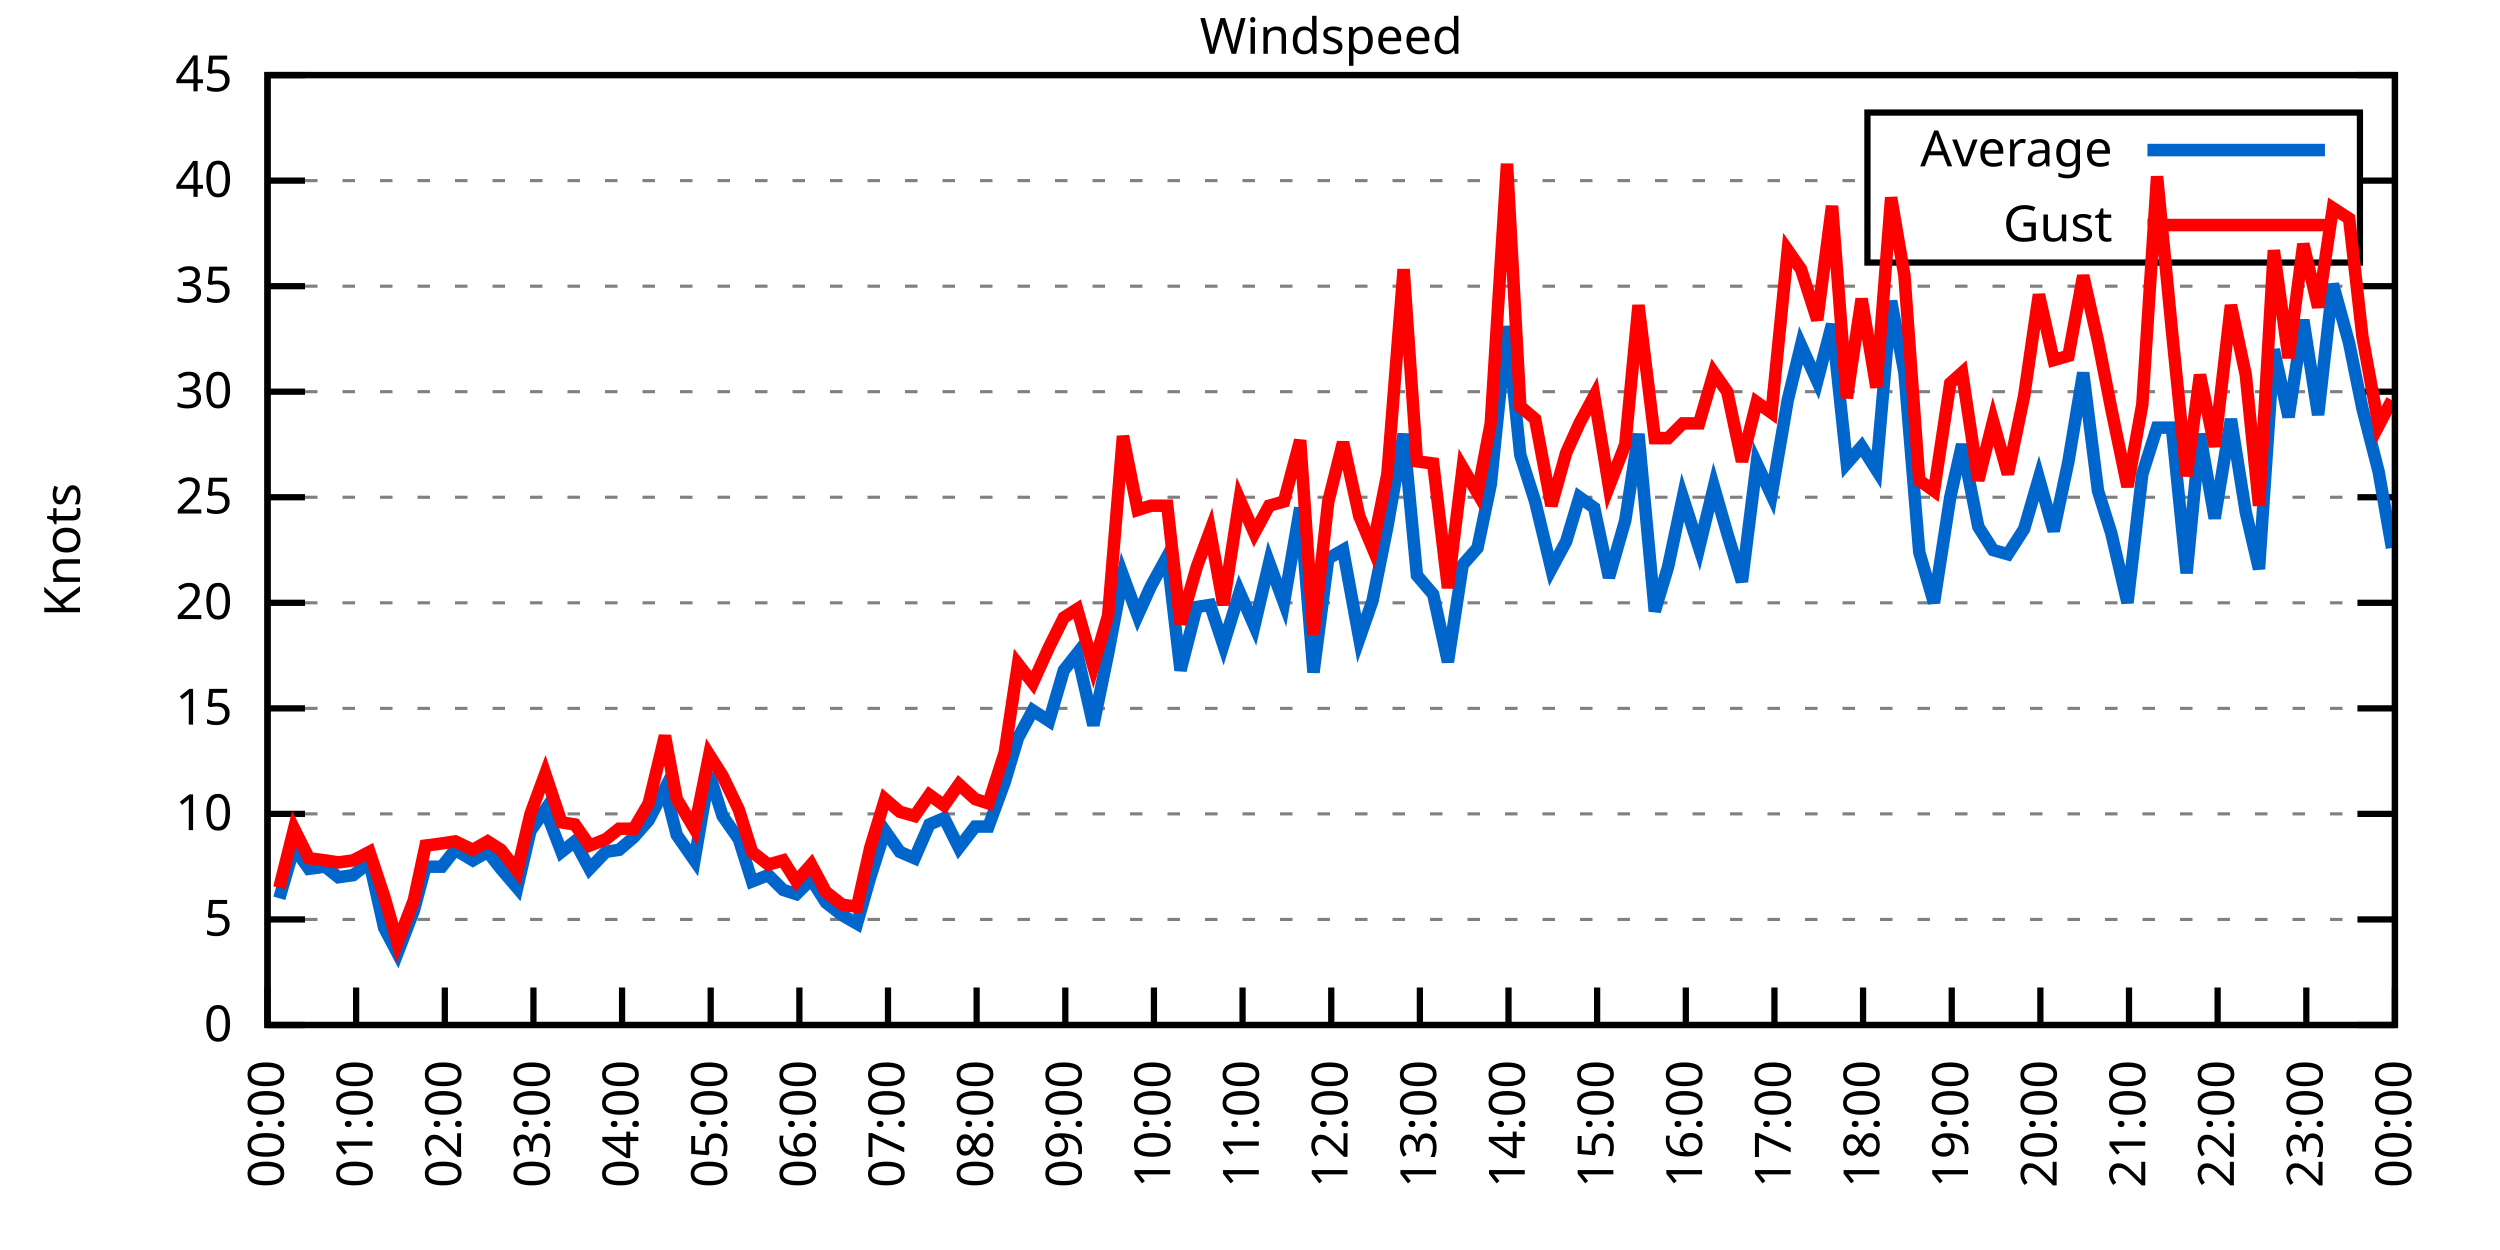
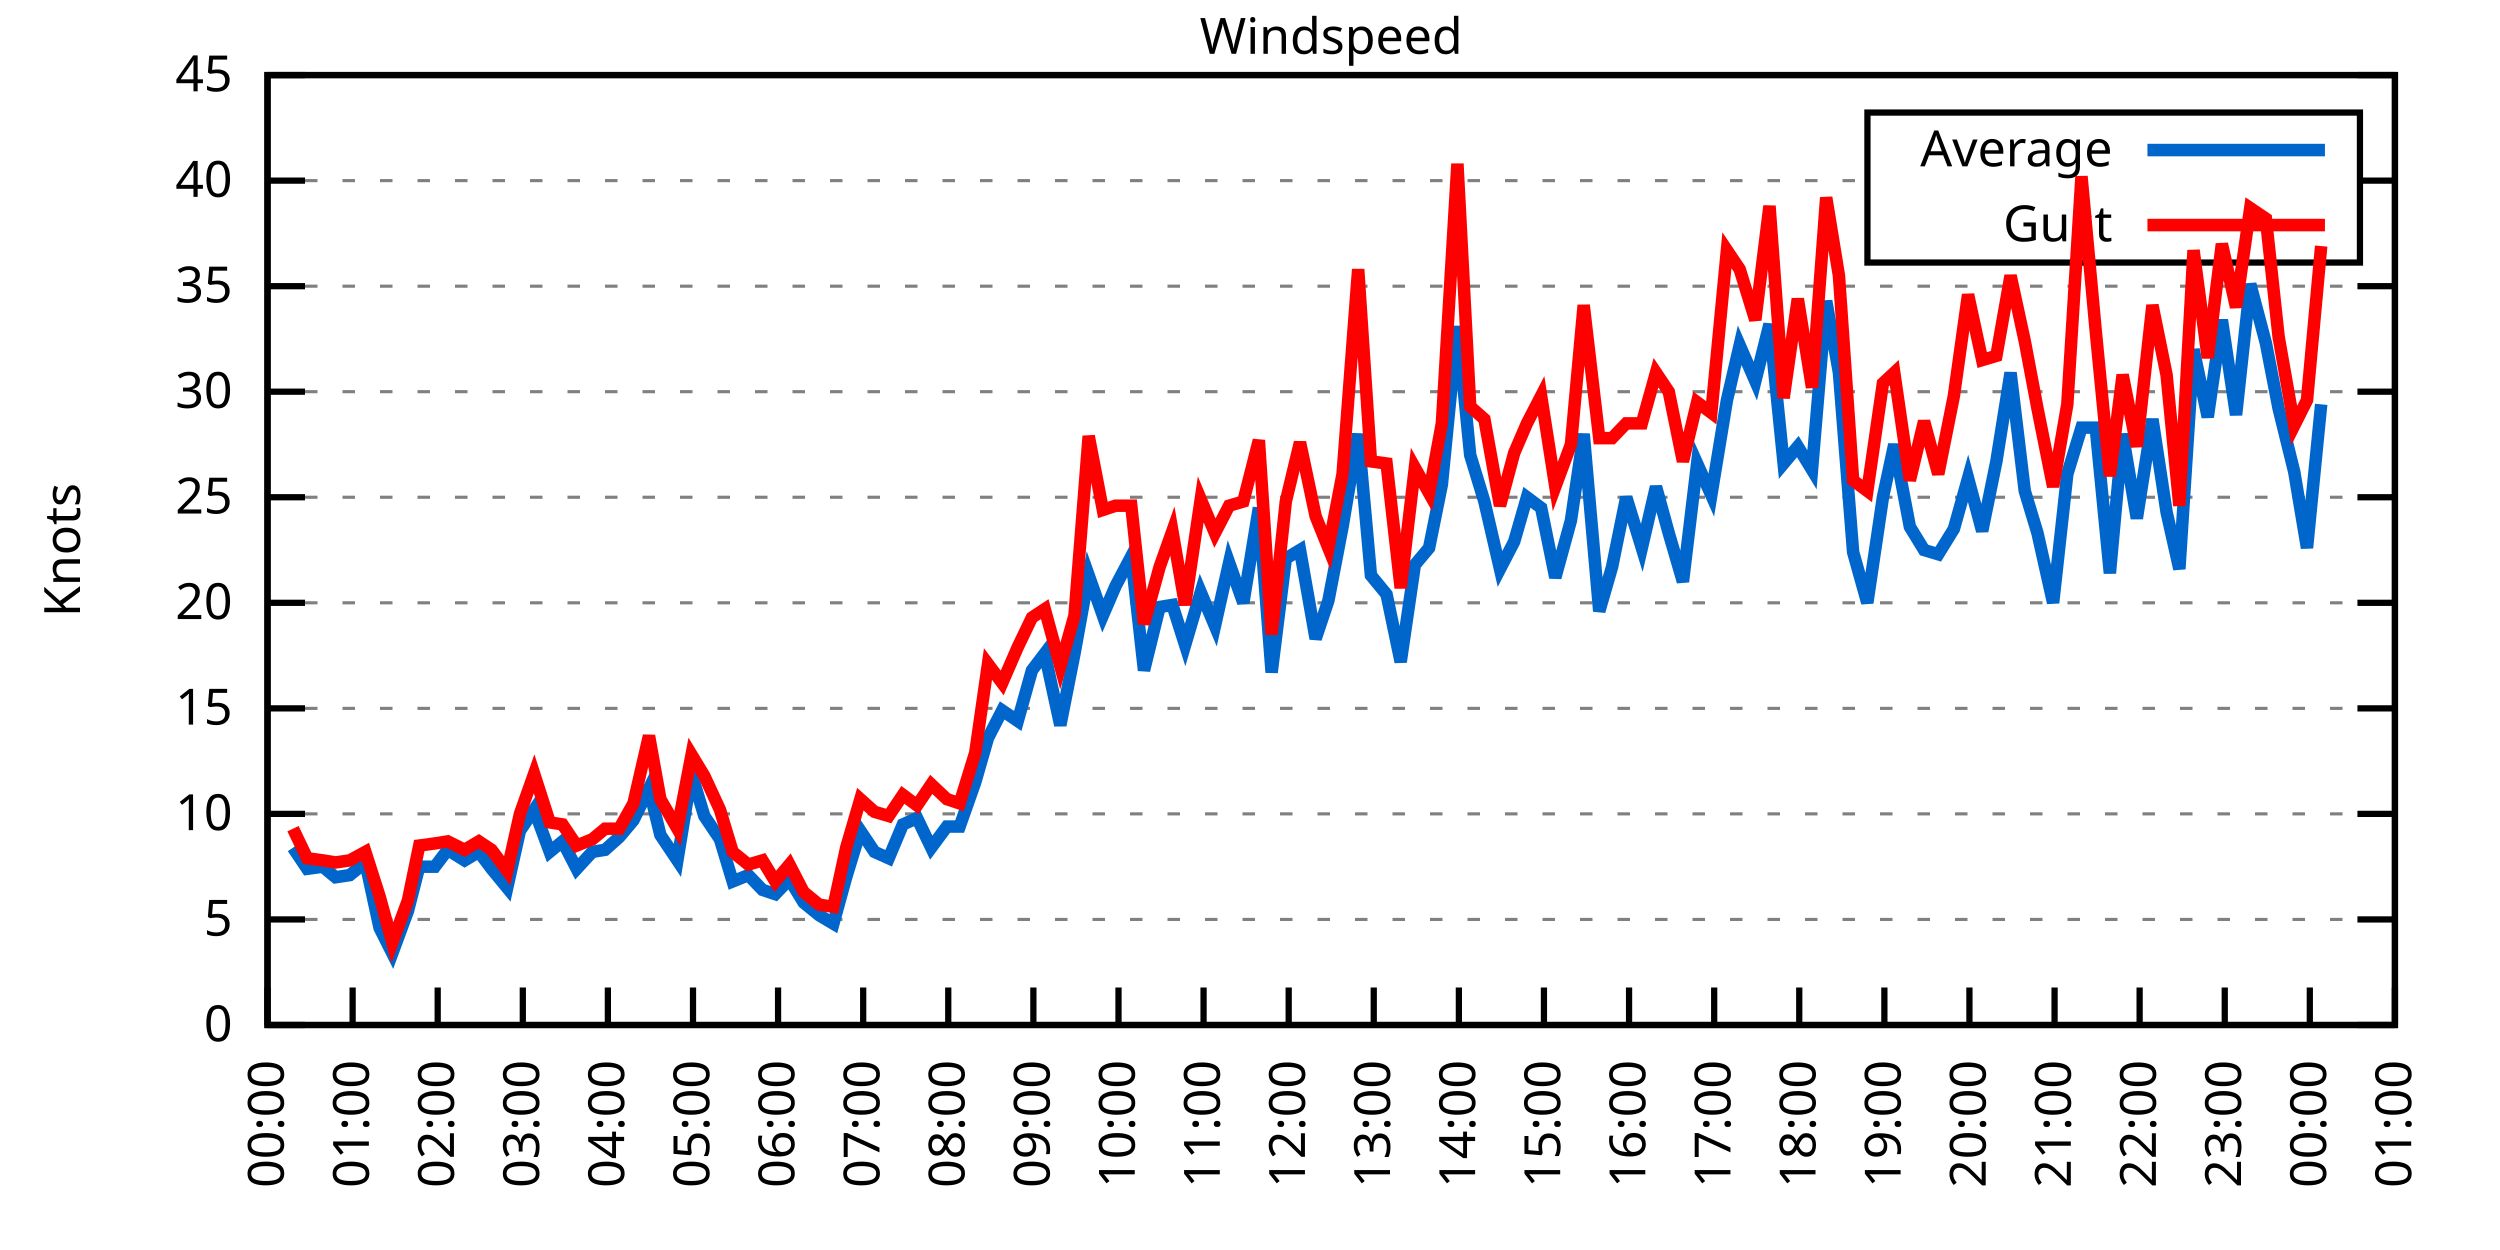
<svg xmlns="http://www.w3.org/2000/svg" xmlns:xlink="http://www.w3.org/1999/xlink" width="400" height="200" viewBox="0 0 400 200">
  <g id="gnuplot_canvas">
    <rect x="0" y="0" width="400" height="200" fill="none" />
    <defs>
      <circle id="gpDot" r="0.5" stroke-width="0.5" stroke="currentColor" />
      <path id="gpPt0" stroke-width="0.333" stroke="currentColor" d="M-1,0 h2 M0,-1 v2" />
      <path id="gpPt1" stroke-width="0.333" stroke="currentColor" d="M-1,-1 L1,1 M1,-1 L-1,1" />
      <path id="gpPt2" stroke-width="0.333" stroke="currentColor" d="M-1,0 L1,0 M0,-1 L0,1 M-1,-1 L1,1 M-1,1 L1,-1" />
      <rect id="gpPt3" stroke-width="0.333" stroke="currentColor" x="-1" y="-1" width="2" height="2" />
      <rect id="gpPt4" stroke-width="0.333" stroke="currentColor" fill="currentColor" x="-1" y="-1" width="2" height="2" />
      <circle id="gpPt5" stroke-width="0.333" stroke="currentColor" cx="0" cy="0" r="1" />
      <use xlink:href="#gpPt5" id="gpPt6" fill="currentColor" stroke="none" />
      <path id="gpPt7" stroke-width="0.333" stroke="currentColor" d="M0,-1.33 L-1.33,0.67 L1.33,0.67 z" />
      <use xlink:href="#gpPt7" id="gpPt8" fill="currentColor" stroke="none" />
      <use xlink:href="#gpPt7" id="gpPt9" stroke="currentColor" transform="rotate(180)" />
      <use xlink:href="#gpPt9" id="gpPt10" fill="currentColor" stroke="none" />
      <use xlink:href="#gpPt3" id="gpPt11" stroke="currentColor" transform="rotate(45)" />
      <use xlink:href="#gpPt11" id="gpPt12" fill="currentColor" stroke="none" />
      <path id="gpPt13" stroke-width="0.333" stroke="currentColor" d="M0,1.330 L1.265,0.411 L0.782,-1.067 L-0.782,-1.076 L-1.265,0.411 z" />
      <use xlink:href="#gpPt13" id="gpPt14" fill="currentColor" stroke="none" />
      <filter id="textbox" filterUnits="objectBoundingBox" x="0" y="0" height="1" width="1">
        <feFlood flood-color="white" flood-opacity="1" result="bgnd" />
        <feComposite in="SourceGraphic" in2="bgnd" operator="atop" />
      </filter>
      <filter id="greybox" filterUnits="objectBoundingBox" x="0" y="0" height="1" width="1">
        <feFlood flood-color="lightgrey" flood-opacity="1" result="grey" />
        <feComposite in="SourceGraphic" in2="grey" operator="atop" />
      </filter>
    </defs>
    <g fill="none" color="white" stroke="currentColor" stroke-width="1.00" stroke-linecap="butt" stroke-linejoin="miter">
</g>
    <g fill="none" color="black" stroke="currentColor" stroke-width="1.00" stroke-linecap="butt" stroke-linejoin="miter">
      <g stroke="none" shape-rendering="crispEdges">
        <polygon fill="rgb(255, 255, 255)" points="42.80,164.00 383.18,164.00 383.18,12.02 42.80,12.02 " />
      </g>
    </g>
    <g fill="none" color="black" stroke="currentColor" stroke-width="1.00" stroke-linecap="butt" stroke-linejoin="miter">
</g>
    <g fill="none" color="black" stroke="black" stroke-width="0.50" stroke-linecap="butt" stroke-linejoin="miter">
</g>
    <g fill="none" color="gray" stroke="currentColor" stroke-width="0.50" stroke-linecap="butt" stroke-linejoin="miter">
      <path stroke="gray" stroke-dasharray="2,4" class="gridline" d="M42.80,164.00 L383.19,164.00  " />
    </g>
    <g fill="none" color="gray" stroke="gray" stroke-width="1.00" stroke-linecap="butt" stroke-linejoin="miter">
</g>
    <g fill="none" color="black" stroke="currentColor" stroke-width="1.00" stroke-linecap="butt" stroke-linejoin="miter">
      <path stroke="black" d="M42.80,164.00 L48.80,164.00 M383.19,164.00 L377.19,164.00  " />
      <g transform="translate(37.20,166.60)" stroke="none" fill="black" font-family="Sans" font-size="8.00" text-anchor="end">
        <text>
          <tspan font-family="Sans"> 0</tspan>
        </text>
      </g>
    </g>
    <g fill="none" color="black" stroke="currentColor" stroke-width="1.00" stroke-linecap="butt" stroke-linejoin="miter">
</g>
    <g fill="none" color="black" stroke="black" stroke-width="0.50" stroke-linecap="butt" stroke-linejoin="miter">
</g>
    <g fill="none" color="gray" stroke="currentColor" stroke-width="0.50" stroke-linecap="butt" stroke-linejoin="miter">
      <path stroke="gray" stroke-dasharray="2,4" class="gridline" d="M42.80,147.11 L383.19,147.11  " />
    </g>
    <g fill="none" color="gray" stroke="gray" stroke-width="1.00" stroke-linecap="butt" stroke-linejoin="miter">
</g>
    <g fill="none" color="black" stroke="currentColor" stroke-width="1.00" stroke-linecap="butt" stroke-linejoin="miter">
      <path stroke="black" d="M42.80,147.11 L48.80,147.11 M383.19,147.11 L377.19,147.11  " />
      <g transform="translate(37.20,149.71)" stroke="none" fill="black" font-family="Sans" font-size="8.00" text-anchor="end">
        <text>
          <tspan font-family="Sans"> 5</tspan>
        </text>
      </g>
    </g>
    <g fill="none" color="black" stroke="currentColor" stroke-width="1.00" stroke-linecap="butt" stroke-linejoin="miter">
</g>
    <g fill="none" color="black" stroke="black" stroke-width="0.50" stroke-linecap="butt" stroke-linejoin="miter">
</g>
    <g fill="none" color="gray" stroke="currentColor" stroke-width="0.50" stroke-linecap="butt" stroke-linejoin="miter">
      <path stroke="gray" stroke-dasharray="2,4" class="gridline" d="M42.80,130.22 L383.19,130.22  " />
    </g>
    <g fill="none" color="gray" stroke="gray" stroke-width="1.00" stroke-linecap="butt" stroke-linejoin="miter">
</g>
    <g fill="none" color="black" stroke="currentColor" stroke-width="1.00" stroke-linecap="butt" stroke-linejoin="miter">
      <path stroke="black" d="M42.80,130.22 L48.80,130.22 M383.19,130.22 L377.19,130.22  " />
      <g transform="translate(37.20,132.82)" stroke="none" fill="black" font-family="Sans" font-size="8.00" text-anchor="end">
        <text>
          <tspan font-family="Sans"> 10</tspan>
        </text>
      </g>
    </g>
    <g fill="none" color="black" stroke="currentColor" stroke-width="1.00" stroke-linecap="butt" stroke-linejoin="miter">
</g>
    <g fill="none" color="black" stroke="black" stroke-width="0.50" stroke-linecap="butt" stroke-linejoin="miter">
</g>
    <g fill="none" color="gray" stroke="currentColor" stroke-width="0.50" stroke-linecap="butt" stroke-linejoin="miter">
      <path stroke="gray" stroke-dasharray="2,4" class="gridline" d="M42.80,113.34 L383.19,113.34  " />
    </g>
    <g fill="none" color="gray" stroke="gray" stroke-width="1.00" stroke-linecap="butt" stroke-linejoin="miter">
</g>
    <g fill="none" color="black" stroke="currentColor" stroke-width="1.00" stroke-linecap="butt" stroke-linejoin="miter">
      <path stroke="black" d="M42.80,113.34 L48.80,113.34 M383.19,113.34 L377.19,113.34  " />
      <g transform="translate(37.20,115.94)" stroke="none" fill="black" font-family="Sans" font-size="8.00" text-anchor="end">
        <text>
          <tspan font-family="Sans"> 15</tspan>
        </text>
      </g>
    </g>
    <g fill="none" color="black" stroke="currentColor" stroke-width="1.00" stroke-linecap="butt" stroke-linejoin="miter">
</g>
    <g fill="none" color="black" stroke="black" stroke-width="0.50" stroke-linecap="butt" stroke-linejoin="miter">
</g>
    <g fill="none" color="gray" stroke="currentColor" stroke-width="0.50" stroke-linecap="butt" stroke-linejoin="miter">
      <path stroke="gray" stroke-dasharray="2,4" class="gridline" d="M42.80,96.45 L383.19,96.45  " />
    </g>
    <g fill="none" color="gray" stroke="gray" stroke-width="1.00" stroke-linecap="butt" stroke-linejoin="miter">
</g>
    <g fill="none" color="black" stroke="currentColor" stroke-width="1.00" stroke-linecap="butt" stroke-linejoin="miter">
      <path stroke="black" d="M42.80,96.45 L48.80,96.45 M383.19,96.45 L377.19,96.45  " />
      <g transform="translate(37.20,99.05)" stroke="none" fill="black" font-family="Sans" font-size="8.00" text-anchor="end">
        <text>
          <tspan font-family="Sans"> 20</tspan>
        </text>
      </g>
    </g>
    <g fill="none" color="black" stroke="currentColor" stroke-width="1.00" stroke-linecap="butt" stroke-linejoin="miter">
</g>
    <g fill="none" color="black" stroke="black" stroke-width="0.50" stroke-linecap="butt" stroke-linejoin="miter">
</g>
    <g fill="none" color="gray" stroke="currentColor" stroke-width="0.50" stroke-linecap="butt" stroke-linejoin="miter">
      <path stroke="gray" stroke-dasharray="2,4" class="gridline" d="M42.80,79.56 L383.19,79.56  " />
    </g>
    <g fill="none" color="gray" stroke="gray" stroke-width="1.00" stroke-linecap="butt" stroke-linejoin="miter">
</g>
    <g fill="none" color="black" stroke="currentColor" stroke-width="1.00" stroke-linecap="butt" stroke-linejoin="miter">
      <path stroke="black" d="M42.80,79.56 L48.80,79.56 M383.19,79.56 L377.19,79.56  " />
      <g transform="translate(37.20,82.16)" stroke="none" fill="black" font-family="Sans" font-size="8.00" text-anchor="end">
        <text>
          <tspan font-family="Sans"> 25</tspan>
        </text>
      </g>
    </g>
    <g fill="none" color="black" stroke="currentColor" stroke-width="1.00" stroke-linecap="butt" stroke-linejoin="miter">
</g>
    <g fill="none" color="black" stroke="black" stroke-width="0.50" stroke-linecap="butt" stroke-linejoin="miter">
</g>
    <g fill="none" color="gray" stroke="currentColor" stroke-width="0.50" stroke-linecap="butt" stroke-linejoin="miter">
      <path stroke="gray" stroke-dasharray="2,4" class="gridline" d="M42.80,62.67 L383.19,62.67  " />
    </g>
    <g fill="none" color="gray" stroke="gray" stroke-width="1.00" stroke-linecap="butt" stroke-linejoin="miter">
</g>
    <g fill="none" color="black" stroke="currentColor" stroke-width="1.00" stroke-linecap="butt" stroke-linejoin="miter">
      <path stroke="black" d="M42.80,62.67 L48.80,62.67 M383.19,62.67 L377.19,62.67  " />
      <g transform="translate(37.20,65.27)" stroke="none" fill="black" font-family="Sans" font-size="8.00" text-anchor="end">
        <text>
          <tspan font-family="Sans"> 30</tspan>
        </text>
      </g>
    </g>
    <g fill="none" color="black" stroke="currentColor" stroke-width="1.00" stroke-linecap="butt" stroke-linejoin="miter">
</g>
    <g fill="none" color="black" stroke="black" stroke-width="0.50" stroke-linecap="butt" stroke-linejoin="miter">
</g>
    <g fill="none" color="gray" stroke="currentColor" stroke-width="0.50" stroke-linecap="butt" stroke-linejoin="miter">
      <path stroke="gray" stroke-dasharray="2,4" class="gridline" d="M42.80,45.79 L383.19,45.79  " />
    </g>
    <g fill="none" color="gray" stroke="gray" stroke-width="1.00" stroke-linecap="butt" stroke-linejoin="miter">
</g>
    <g fill="none" color="black" stroke="currentColor" stroke-width="1.00" stroke-linecap="butt" stroke-linejoin="miter">
      <path stroke="black" d="M42.80,45.79 L48.80,45.79 M383.19,45.79 L377.19,45.79  " />
      <g transform="translate(37.20,48.39)" stroke="none" fill="black" font-family="Sans" font-size="8.00" text-anchor="end">
        <text>
          <tspan font-family="Sans"> 35</tspan>
        </text>
      </g>
    </g>
    <g fill="none" color="black" stroke="currentColor" stroke-width="1.00" stroke-linecap="butt" stroke-linejoin="miter">
</g>
    <g fill="none" color="black" stroke="black" stroke-width="0.50" stroke-linecap="butt" stroke-linejoin="miter">
</g>
    <g fill="none" color="gray" stroke="currentColor" stroke-width="0.50" stroke-linecap="butt" stroke-linejoin="miter">
      <path stroke="gray" stroke-dasharray="2,4" class="gridline" d="M42.80,28.90 L298.79,28.90 M377.59,28.90 L383.19,28.90  " />
    </g>
    <g fill="none" color="gray" stroke="gray" stroke-width="1.00" stroke-linecap="butt" stroke-linejoin="miter">
</g>
    <g fill="none" color="black" stroke="currentColor" stroke-width="1.00" stroke-linecap="butt" stroke-linejoin="miter">
      <path stroke="black" d="M42.80,28.90 L48.80,28.90 M383.19,28.90 L377.19,28.90  " />
      <g transform="translate(37.20,31.50)" stroke="none" fill="black" font-family="Sans" font-size="8.00" text-anchor="end">
        <text>
          <tspan font-family="Sans"> 40</tspan>
        </text>
      </g>
    </g>
    <g fill="none" color="black" stroke="currentColor" stroke-width="1.00" stroke-linecap="butt" stroke-linejoin="miter">
</g>
    <g fill="none" color="black" stroke="black" stroke-width="0.50" stroke-linecap="butt" stroke-linejoin="miter">
</g>
    <g fill="none" color="gray" stroke="currentColor" stroke-width="0.50" stroke-linecap="butt" stroke-linejoin="miter">
      <path stroke="gray" stroke-dasharray="2,4" class="gridline" d="M42.80,12.01 L383.19,12.01  " />
    </g>
    <g fill="none" color="gray" stroke="gray" stroke-width="1.00" stroke-linecap="butt" stroke-linejoin="miter">
</g>
    <g fill="none" color="black" stroke="currentColor" stroke-width="1.00" stroke-linecap="butt" stroke-linejoin="miter">
      <path stroke="black" d="M42.80,12.01 L48.80,12.01 M383.19,12.01 L377.19,12.01  " />
      <g transform="translate(37.20,14.61)" stroke="none" fill="black" font-family="Sans" font-size="8.00" text-anchor="end">
        <text>
          <tspan font-family="Sans"> 45</tspan>
        </text>
      </g>
    </g>
    <g fill="none" color="black" stroke="currentColor" stroke-width="1.00" stroke-linecap="butt" stroke-linejoin="miter">
      <path stroke="black" d="M42.80,164.00 L42.80,158.00  " />
      <g transform="translate(45.40,169.60) rotate(270.00)" stroke="none" fill="black" font-family="Sans" font-size="8.00" text-anchor="end">
        <text>
          <tspan font-family="Sans">00:00</tspan>
        </text>
      </g>
    </g>
    <g fill="none" color="black" stroke="currentColor" stroke-width="1.00" stroke-linecap="butt" stroke-linejoin="miter">
-       <path stroke="black" d="M56.98,164.00 L56.98,158.00  " />
-       <g transform="translate(59.58,169.60) rotate(270.00)" stroke="none" fill="black" font-family="Sans" font-size="8.00" text-anchor="end">
+       <path stroke="black" d="M56.42,164.00 L56.42,158.00  " />
+       <g transform="translate(59.02,169.60) rotate(270.00)" stroke="none" fill="black" font-family="Sans" font-size="8.00" text-anchor="end">
        <text>
          <tspan font-family="Sans">01:00</tspan>
        </text>
      </g>
    </g>
    <g fill="none" color="black" stroke="currentColor" stroke-width="1.00" stroke-linecap="butt" stroke-linejoin="miter">
-       <path stroke="black" d="M71.17,164.00 L71.17,158.00  " />
-       <g transform="translate(73.77,169.60) rotate(270.00)" stroke="none" fill="black" font-family="Sans" font-size="8.00" text-anchor="end">
+       <path stroke="black" d="M70.03,164.00 L70.03,158.00  " />
+       <g transform="translate(72.63,169.60) rotate(270.00)" stroke="none" fill="black" font-family="Sans" font-size="8.00" text-anchor="end">
        <text>
          <tspan font-family="Sans">02:00</tspan>
        </text>
      </g>
    </g>
    <g fill="none" color="black" stroke="currentColor" stroke-width="1.00" stroke-linecap="butt" stroke-linejoin="miter">
-       <path stroke="black" d="M85.35,164.00 L85.35,158.00  " />
-       <g transform="translate(87.95,169.60) rotate(270.00)" stroke="none" fill="black" font-family="Sans" font-size="8.00" text-anchor="end">
+       <path stroke="black" d="M83.65,164.00 L83.65,158.00  " />
+       <g transform="translate(86.25,169.60) rotate(270.00)" stroke="none" fill="black" font-family="Sans" font-size="8.00" text-anchor="end">
        <text>
          <tspan font-family="Sans">03:00</tspan>
        </text>
      </g>
    </g>
    <g fill="none" color="black" stroke="currentColor" stroke-width="1.00" stroke-linecap="butt" stroke-linejoin="miter">
-       <path stroke="black" d="M99.53,164.00 L99.53,158.00  " />
-       <g transform="translate(102.13,169.60) rotate(270.00)" stroke="none" fill="black" font-family="Sans" font-size="8.00" text-anchor="end">
+       <path stroke="black" d="M97.26,164.00 L97.26,158.00  " />
+       <g transform="translate(99.86,169.60) rotate(270.00)" stroke="none" fill="black" font-family="Sans" font-size="8.00" text-anchor="end">
        <text>
          <tspan font-family="Sans">04:00</tspan>
        </text>
      </g>
    </g>
    <g fill="none" color="black" stroke="currentColor" stroke-width="1.00" stroke-linecap="butt" stroke-linejoin="miter">
-       <path stroke="black" d="M113.71,164.00 L113.71,158.00  " />
-       <g transform="translate(116.31,169.60) rotate(270.00)" stroke="none" fill="black" font-family="Sans" font-size="8.00" text-anchor="end">
+       <path stroke="black" d="M110.88,164.00 L110.88,158.00  " />
+       <g transform="translate(113.48,169.60) rotate(270.00)" stroke="none" fill="black" font-family="Sans" font-size="8.00" text-anchor="end">
        <text>
          <tspan font-family="Sans">05:00</tspan>
        </text>
      </g>
    </g>
    <g fill="none" color="black" stroke="currentColor" stroke-width="1.00" stroke-linecap="butt" stroke-linejoin="miter">
-       <path stroke="black" d="M127.90,164.00 L127.90,158.00  " />
-       <g transform="translate(130.50,169.60) rotate(270.00)" stroke="none" fill="black" font-family="Sans" font-size="8.00" text-anchor="end">
+       <path stroke="black" d="M124.49,164.00 L124.49,158.00  " />
+       <g transform="translate(127.09,169.60) rotate(270.00)" stroke="none" fill="black" font-family="Sans" font-size="8.00" text-anchor="end">
        <text>
          <tspan font-family="Sans">06:00</tspan>
        </text>
      </g>
    </g>
    <g fill="none" color="black" stroke="currentColor" stroke-width="1.00" stroke-linecap="butt" stroke-linejoin="miter">
-       <path stroke="black" d="M142.08,164.00 L142.08,158.00  " />
-       <g transform="translate(144.68,169.60) rotate(270.00)" stroke="none" fill="black" font-family="Sans" font-size="8.00" text-anchor="end">
+       <path stroke="black" d="M138.11,164.00 L138.11,158.00  " />
+       <g transform="translate(140.71,169.60) rotate(270.00)" stroke="none" fill="black" font-family="Sans" font-size="8.00" text-anchor="end">
        <text>
          <tspan font-family="Sans">07:00</tspan>
        </text>
      </g>
    </g>
    <g fill="none" color="black" stroke="currentColor" stroke-width="1.00" stroke-linecap="butt" stroke-linejoin="miter">
-       <path stroke="black" d="M156.26,164.00 L156.26,158.00  " />
-       <g transform="translate(158.86,169.60) rotate(270.00)" stroke="none" fill="black" font-family="Sans" font-size="8.00" text-anchor="end">
+       <path stroke="black" d="M151.72,164.00 L151.72,158.00  " />
+       <g transform="translate(154.32,169.60) rotate(270.00)" stroke="none" fill="black" font-family="Sans" font-size="8.00" text-anchor="end">
        <text>
          <tspan font-family="Sans">08:00</tspan>
        </text>
      </g>
    </g>
    <g fill="none" color="black" stroke="currentColor" stroke-width="1.00" stroke-linecap="butt" stroke-linejoin="miter">
-       <path stroke="black" d="M170.45,164.00 L170.45,158.00  " />
-       <g transform="translate(173.05,169.60) rotate(270.00)" stroke="none" fill="black" font-family="Sans" font-size="8.00" text-anchor="end">
+       <path stroke="black" d="M165.34,164.00 L165.34,158.00  " />
+       <g transform="translate(167.94,169.60) rotate(270.00)" stroke="none" fill="black" font-family="Sans" font-size="8.00" text-anchor="end">
        <text>
          <tspan font-family="Sans">09:00</tspan>
        </text>
      </g>
    </g>
    <g fill="none" color="black" stroke="currentColor" stroke-width="1.00" stroke-linecap="butt" stroke-linejoin="miter">
-       <path stroke="black" d="M184.63,164.00 L184.63,158.00  " />
-       <g transform="translate(187.23,169.60) rotate(270.00)" stroke="none" fill="black" font-family="Sans" font-size="8.00" text-anchor="end">
+       <path stroke="black" d="M178.96,164.00 L178.96,158.00  " />
+       <g transform="translate(181.56,169.60) rotate(270.00)" stroke="none" fill="black" font-family="Sans" font-size="8.00" text-anchor="end">
        <text>
          <tspan font-family="Sans">10:00</tspan>
        </text>
      </g>
    </g>
    <g fill="none" color="black" stroke="currentColor" stroke-width="1.00" stroke-linecap="butt" stroke-linejoin="miter">
-       <path stroke="black" d="M198.81,164.00 L198.81,158.00  " />
-       <g transform="translate(201.41,169.60) rotate(270.00)" stroke="none" fill="black" font-family="Sans" font-size="8.00" text-anchor="end">
+       <path stroke="black" d="M192.57,164.00 L192.57,158.00  " />
+       <g transform="translate(195.17,169.60) rotate(270.00)" stroke="none" fill="black" font-family="Sans" font-size="8.00" text-anchor="end">
        <text>
          <tspan font-family="Sans">11:00</tspan>
        </text>
      </g>
    </g>
    <g fill="none" color="black" stroke="currentColor" stroke-width="1.00" stroke-linecap="butt" stroke-linejoin="miter">
-       <path stroke="black" d="M213.00,164.00 L213.00,158.00  " />
-       <g transform="translate(215.60,169.60) rotate(270.00)" stroke="none" fill="black" font-family="Sans" font-size="8.00" text-anchor="end">
+       <path stroke="black" d="M206.19,164.00 L206.19,158.00  " />
+       <g transform="translate(208.79,169.60) rotate(270.00)" stroke="none" fill="black" font-family="Sans" font-size="8.00" text-anchor="end">
        <text>
          <tspan font-family="Sans">12:00</tspan>
        </text>
      </g>
    </g>
    <g fill="none" color="black" stroke="currentColor" stroke-width="1.00" stroke-linecap="butt" stroke-linejoin="miter">
-       <path stroke="black" d="M227.18,164.00 L227.18,158.00  " />
-       <g transform="translate(229.78,169.60) rotate(270.00)" stroke="none" fill="black" font-family="Sans" font-size="8.00" text-anchor="end">
+       <path stroke="black" d="M219.80,164.00 L219.80,158.00  " />
+       <g transform="translate(222.40,169.60) rotate(270.00)" stroke="none" fill="black" font-family="Sans" font-size="8.00" text-anchor="end">
        <text>
          <tspan font-family="Sans">13:00</tspan>
        </text>
      </g>
    </g>
    <g fill="none" color="black" stroke="currentColor" stroke-width="1.00" stroke-linecap="butt" stroke-linejoin="miter">
-       <path stroke="black" d="M241.36,164.00 L241.36,158.00  " />
-       <g transform="translate(243.96,169.60) rotate(270.00)" stroke="none" fill="black" font-family="Sans" font-size="8.00" text-anchor="end">
+       <path stroke="black" d="M233.42,164.00 L233.42,158.00  " />
+       <g transform="translate(236.02,169.60) rotate(270.00)" stroke="none" fill="black" font-family="Sans" font-size="8.00" text-anchor="end">
        <text>
          <tspan font-family="Sans">14:00</tspan>
        </text>
      </g>
    </g>
    <g fill="none" color="black" stroke="currentColor" stroke-width="1.00" stroke-linecap="butt" stroke-linejoin="miter">
-       <path stroke="black" d="M255.54,164.00 L255.54,158.00  " />
-       <g transform="translate(258.14,169.60) rotate(270.00)" stroke="none" fill="black" font-family="Sans" font-size="8.00" text-anchor="end">
+       <path stroke="black" d="M247.03,164.00 L247.03,158.00  " />
+       <g transform="translate(249.63,169.60) rotate(270.00)" stroke="none" fill="black" font-family="Sans" font-size="8.00" text-anchor="end">
        <text>
          <tspan font-family="Sans">15:00</tspan>
        </text>
      </g>
    </g>
    <g fill="none" color="black" stroke="currentColor" stroke-width="1.00" stroke-linecap="butt" stroke-linejoin="miter">
-       <path stroke="black" d="M269.73,164.00 L269.73,158.00  " />
-       <g transform="translate(272.33,169.60) rotate(270.00)" stroke="none" fill="black" font-family="Sans" font-size="8.00" text-anchor="end">
+       <path stroke="black" d="M260.65,164.00 L260.65,158.00  " />
+       <g transform="translate(263.25,169.60) rotate(270.00)" stroke="none" fill="black" font-family="Sans" font-size="8.00" text-anchor="end">
        <text>
          <tspan font-family="Sans">16:00</tspan>
        </text>
      </g>
    </g>
    <g fill="none" color="black" stroke="currentColor" stroke-width="1.00" stroke-linecap="butt" stroke-linejoin="miter">
-       <path stroke="black" d="M283.91,164.00 L283.91,158.00  " />
-       <g transform="translate(286.51,169.60) rotate(270.00)" stroke="none" fill="black" font-family="Sans" font-size="8.00" text-anchor="end">
+       <path stroke="black" d="M274.27,164.00 L274.27,158.00  " />
+       <g transform="translate(276.87,169.60) rotate(270.00)" stroke="none" fill="black" font-family="Sans" font-size="8.00" text-anchor="end">
        <text>
          <tspan font-family="Sans">17:00</tspan>
        </text>
      </g>
    </g>
    <g fill="none" color="black" stroke="currentColor" stroke-width="1.00" stroke-linecap="butt" stroke-linejoin="miter">
-       <path stroke="black" d="M298.09,164.00 L298.09,158.00  " />
-       <g transform="translate(300.69,169.60) rotate(270.00)" stroke="none" fill="black" font-family="Sans" font-size="8.00" text-anchor="end">
+       <path stroke="black" d="M287.88,164.00 L287.88,158.00  " />
+       <g transform="translate(290.48,169.60) rotate(270.00)" stroke="none" fill="black" font-family="Sans" font-size="8.00" text-anchor="end">
        <text>
          <tspan font-family="Sans">18:00</tspan>
        </text>
      </g>
    </g>
    <g fill="none" color="black" stroke="currentColor" stroke-width="1.00" stroke-linecap="butt" stroke-linejoin="miter">
-       <path stroke="black" d="M312.28,164.00 L312.28,158.00  " />
-       <g transform="translate(314.88,169.60) rotate(270.00)" stroke="none" fill="black" font-family="Sans" font-size="8.00" text-anchor="end">
+       <path stroke="black" d="M301.50,164.00 L301.50,158.00  " />
+       <g transform="translate(304.10,169.60) rotate(270.00)" stroke="none" fill="black" font-family="Sans" font-size="8.00" text-anchor="end">
        <text>
          <tspan font-family="Sans">19:00</tspan>
        </text>
      </g>
    </g>
    <g fill="none" color="black" stroke="currentColor" stroke-width="1.00" stroke-linecap="butt" stroke-linejoin="miter">
-       <path stroke="black" d="M326.46,164.00 L326.46,158.00  " />
-       <g transform="translate(329.06,169.60) rotate(270.00)" stroke="none" fill="black" font-family="Sans" font-size="8.00" text-anchor="end">
+       <path stroke="black" d="M315.11,164.00 L315.11,158.00  " />
+       <g transform="translate(317.71,169.60) rotate(270.00)" stroke="none" fill="black" font-family="Sans" font-size="8.00" text-anchor="end">
        <text>
          <tspan font-family="Sans">20:00</tspan>
        </text>
      </g>
    </g>
    <g fill="none" color="black" stroke="currentColor" stroke-width="1.00" stroke-linecap="butt" stroke-linejoin="miter">
-       <path stroke="black" d="M340.64,164.00 L340.64,158.00  " />
-       <g transform="translate(343.24,169.60) rotate(270.00)" stroke="none" fill="black" font-family="Sans" font-size="8.00" text-anchor="end">
+       <path stroke="black" d="M328.73,164.00 L328.73,158.00  " />
+       <g transform="translate(331.33,169.60) rotate(270.00)" stroke="none" fill="black" font-family="Sans" font-size="8.00" text-anchor="end">
        <text>
          <tspan font-family="Sans">21:00</tspan>
        </text>
      </g>
    </g>
    <g fill="none" color="black" stroke="currentColor" stroke-width="1.00" stroke-linecap="butt" stroke-linejoin="miter">
-       <path stroke="black" d="M354.82,164.00 L354.82,158.00  " />
-       <g transform="translate(357.42,169.60) rotate(270.00)" stroke="none" fill="black" font-family="Sans" font-size="8.00" text-anchor="end">
+       <path stroke="black" d="M342.34,164.00 L342.34,158.00  " />
+       <g transform="translate(344.94,169.60) rotate(270.00)" stroke="none" fill="black" font-family="Sans" font-size="8.00" text-anchor="end">
        <text>
          <tspan font-family="Sans">22:00</tspan>
        </text>
      </g>
    </g>
    <g fill="none" color="black" stroke="currentColor" stroke-width="1.00" stroke-linecap="butt" stroke-linejoin="miter">
-       <path stroke="black" d="M369.01,164.00 L369.01,158.00  " />
-       <g transform="translate(371.61,169.60) rotate(270.00)" stroke="none" fill="black" font-family="Sans" font-size="8.00" text-anchor="end">
+       <path stroke="black" d="M355.96,164.00 L355.96,158.00  " />
+       <g transform="translate(358.56,169.60) rotate(270.00)" stroke="none" fill="black" font-family="Sans" font-size="8.00" text-anchor="end">
        <text>
          <tspan font-family="Sans">23:00</tspan>
+         </text>
+       </g>
+     </g>
+     <g fill="none" color="black" stroke="currentColor" stroke-width="1.00" stroke-linecap="butt" stroke-linejoin="miter">
+       <path stroke="black" d="M369.57,164.00 L369.57,158.00  " />
+       <g transform="translate(372.17,169.60) rotate(270.00)" stroke="none" fill="black" font-family="Sans" font-size="8.00" text-anchor="end">
+         <text>
+           <tspan font-family="Sans">00:00</tspan>
        </text>
      </g>
    </g>
    <g fill="none" color="black" stroke="currentColor" stroke-width="1.00" stroke-linecap="butt" stroke-linejoin="miter">
      <path stroke="black" d="M383.19,164.00 L383.19,158.00  " />
      <g transform="translate(385.79,169.60) rotate(270.00)" stroke="none" fill="black" font-family="Sans" font-size="8.00" text-anchor="end">
        <text>
-           <tspan font-family="Sans">00:00</tspan>
+           <tspan font-family="Sans">01:00</tspan>
        </text>
      </g>
    </g>
    <g fill="none" color="black" stroke="currentColor" stroke-width="1.00" stroke-linecap="butt" stroke-linejoin="miter">
</g>
    <g fill="none" color="black" stroke="currentColor" stroke-width="1.00" stroke-linecap="butt" stroke-linejoin="miter">
      <path stroke="black" d="M42.80,12.01 L42.80,164.00 L383.19,164.00 L383.19,12.01 L42.80,12.01 Z  " />
    </g>
    <g fill="none" color="black" stroke="currentColor" stroke-width="1.00" stroke-linecap="butt" stroke-linejoin="miter">
</g>
    <g fill="none" color="black" stroke="currentColor" stroke-width="1.00" stroke-linecap="butt" stroke-linejoin="miter">
      <path stroke="black" d="M298.79,42.01 L298.79,18.01 L377.59,18.01 L377.59,42.01 L298.79,42.01 Z  " />
    </g>
    <g id="Windspeed_plot_1">
      <g fill="none" color="white" stroke="black" stroke-width="2.00" stroke-linecap="butt" stroke-linejoin="miter">
</g>
      <g fill="none" color="black" stroke="currentColor" stroke-width="2.00" stroke-linecap="butt" stroke-linejoin="miter">
        <g transform="translate(337.99,26.61)" stroke="none" fill="black" font-family="Sans" font-size="8.00" text-anchor="end">
          <text>
            <tspan font-family="Sans">Average</tspan>
          </text>
        </g>
      </g>
      <g fill="none" color="black" stroke="currentColor" stroke-width="2.00" stroke-linecap="butt" stroke-linejoin="miter">
-         <path stroke="rgb(  0, 102, 204)" d="M343.59,24.01 L371.99,24.01 M44.69,143.73 L47.05,135.63 L49.42,139.01 L52.02,138.67 L54.15,140.36 L56.51,140.02   L59.11,137.99 L61.47,148.46 L63.60,152.52 L66.20,145.76 L68.09,138.67 L70.69,138.67 L72.82,135.97 L75.66,137.66   L78.02,136.30 L80.15,139.01 L82.75,142.05 L84.88,132.93 L87.24,129.55 L89.84,136.30 L91.97,134.62 L94.33,139.01   L96.93,136.30 L99.06,135.97 L101.42,133.94 L103.79,131.24 L106.39,126.17 L108.28,133.60 L111.11,137.66 L113.48,123.81   L115.61,130.56 L118.21,134.28 L120.33,141.03 L122.93,140.02 L125.30,142.38 L127.42,143.06 L129.79,140.69 L132.15,144.41   L134.75,146.44 L137.12,147.79 L139.24,140.36 L141.61,132.93 L143.97,136.30 L146.34,137.32 L148.70,131.91 L151.06,130.90   L153.43,135.63 L156.03,132.25 L158.15,132.25 L160.75,125.16 L162.88,118.07 L165.25,113.67 L167.85,115.36 L170.21,107.26   L172.34,104.56 L174.94,116.04 L177.30,104.56 L179.67,92.06 L182.03,98.48 L184.16,93.75 L186.76,89.02 L188.88,107.26   L191.48,97.12 L193.61,96.79 L195.74,103.20 L198.34,94.76 L200.70,100.16 L203.07,90.03 L205.43,96.45 L208.03,81.25   L210.16,107.59 L212.52,89.36 L214.89,88.00 L217.49,102.19 L219.61,96.11 L221.98,84.29 L224.58,69.43 L226.71,92.06   L229.31,95.10 L231.67,105.91 L234.03,90.37 L236.40,87.67 L238.52,77.53 L241.12,52.20 L243.25,72.81 L245.62,80.24   L248.22,91.04 L250.58,86.65 L252.71,79.56 L255.07,81.25 L257.43,92.40 L260.04,83.28 L262.16,69.43 L264.76,97.80   L266.89,90.71 L269.25,79.56 L271.85,87.67 L274.22,77.87 L276.35,85.30 L278.71,93.07 L281.07,74.16 L283.44,79.22   L286.04,64.02 L288.16,55.24 L290.76,60.98 L293.13,51.87 L295.49,74.16 L297.86,71.45 L300.22,75.17 L302.58,48.15   L304.71,59.63 L307.08,88.34 L309.44,96.45 L312.04,79.56 L313.93,71.12 L316.53,84.29 L318.89,88.00 L321.26,88.68   L323.86,84.63 L326.22,76.52 L328.59,84.97 L330.95,73.82 L333.31,59.63 L335.68,78.55 L337.80,85.30 L340.40,96.45   L342.77,75.85 L345.13,68.42 L347.50,68.42 L349.86,91.72 L351.99,69.43 L354.35,82.94 L356.95,67.06 L359.32,81.93   L361.44,91.04 L363.81,55.92 L366.17,66.73 L368.53,51.19 L370.90,66.39 L373.26,45.45 L375.86,54.90 L377.99,65.38   L380.59,75.51 L382.72,87.67  " />
+         <path stroke="rgb(  0, 102, 204)" d="M343.59,24.01 L371.99,24.01 M46.88,135.63 L49.15,139.01 L51.65,138.67 L53.69,140.36 L55.96,140.02 L58.46,137.99   L60.73,148.46 L62.77,152.52 L65.27,145.76 L67.08,138.67 L69.58,138.67 L71.62,135.97 L74.34,137.66 L76.61,136.30   L78.65,139.01 L81.15,142.05 L83.19,132.93 L85.46,129.55 L87.96,136.30 L90.00,134.62 L92.27,139.01 L94.77,136.30   L96.81,135.97 L99.08,133.94 L101.35,131.24 L103.84,126.17 L105.66,133.60 L108.38,137.66 L110.65,123.81 L112.69,130.56   L115.19,134.28 L117.23,141.03 L119.73,140.02 L122.00,142.38 L124.04,143.06 L126.31,140.69 L128.58,144.41 L131.07,146.44   L133.34,147.79 L135.39,140.36 L137.66,132.93 L139.92,136.30 L142.19,137.32 L144.46,131.91 L146.73,130.90 L149.00,135.63   L151.50,132.25 L153.54,132.25 L156.04,125.16 L158.08,118.07 L160.35,113.67 L162.84,115.36 L165.11,107.26 L167.16,104.56   L169.65,116.04 L171.92,104.56 L174.19,92.06 L176.46,98.48 L178.50,93.75 L181.00,89.02 L183.04,107.26 L185.54,97.12   L187.58,96.79 L189.62,103.20 L192.12,94.76 L194.39,100.16 L196.66,90.03 L198.93,96.45 L201.42,81.25 L203.46,107.59   L205.73,89.36 L208.00,88.00 L210.50,102.19 L212.54,96.11 L214.81,84.29 L217.31,69.43 L219.35,92.06 L221.85,95.10   L224.11,105.91 L226.38,90.37 L228.65,87.67 L230.70,77.53 L233.19,52.20 L235.23,72.81 L237.50,80.24 L240.00,91.04   L242.27,86.65 L244.31,79.56 L246.58,81.25 L248.85,92.40 L251.35,83.28 L253.39,69.43 L255.88,97.80 L257.93,90.71   L260.20,79.56 L262.69,87.67 L264.96,77.87 L267.00,85.30 L269.27,93.07 L271.54,74.16 L273.81,79.22 L276.31,64.02   L278.35,55.24 L280.85,60.98 L283.12,51.87 L285.38,74.16 L287.65,71.45 L289.92,75.17 L292.19,48.15 L294.23,59.63   L296.50,88.34 L298.77,96.45 L301.27,79.56 L303.08,71.12 L305.58,84.29 L307.85,88.00 L310.12,88.68 L312.62,84.63   L314.89,76.52 L317.15,84.97 L319.42,73.82 L321.69,59.63 L323.96,78.55 L326.00,85.30 L328.50,96.45 L330.77,75.85   L333.04,68.42 L335.31,68.42 L337.58,91.72 L339.62,69.43 L341.89,82.94 L344.39,67.06 L346.65,81.93 L348.70,91.04   L350.97,55.92 L353.24,66.73 L355.50,51.19 L357.77,66.39 L360.04,45.45 L362.54,54.90 L364.58,65.38 L367.08,75.51   L369.12,87.67 L371.39,64.70  " />
      </g>
    </g>
    <g id="Windspeed_plot_2">
      <g fill="none" color="black" stroke="currentColor" stroke-width="2.00" stroke-linecap="butt" stroke-linejoin="miter">
        <g transform="translate(337.99,38.61)" stroke="none" fill="black" font-family="Sans" font-size="8.00" text-anchor="end">
          <text>
            <tspan font-family="Sans">Gust</tspan>
          </text>
        </g>
      </g>
      <g fill="none" color="black" stroke="currentColor" stroke-width="2.00" stroke-linecap="butt" stroke-linejoin="miter">
-         <path stroke="rgb(255,   0,   0)" d="M343.59,36.01 L371.99,36.01 M44.69,142.05 L47.05,132.59 L49.42,137.32 L52.02,137.66 L54.15,137.99 L56.51,137.66   L59.11,136.30 L61.47,143.40 L63.60,150.83 L66.20,144.07 L68.09,135.29 L70.69,134.95 L72.82,134.62 L75.66,135.97   L78.02,134.62 L80.15,135.97 L82.75,139.34 L84.88,130.22 L87.24,123.81 L89.84,131.58 L91.97,131.91 L94.33,135.29   L96.93,134.28 L99.06,132.59 L101.42,132.59 L103.79,128.54 L106.39,117.73 L108.28,127.86 L111.11,132.59 L113.48,120.77   L115.61,124.14 L118.21,129.55 L120.33,136.30 L122.93,138.33 L125.30,137.66 L127.42,141.03 L129.79,138.33 L132.15,142.72   L134.75,144.75 L137.12,145.09 L139.24,135.63 L141.61,127.86 L143.97,129.89 L146.34,130.56 L148.70,127.18 L151.06,128.87   L153.43,125.50 L156.03,127.86 L158.15,128.54 L160.75,120.43 L162.88,106.24 L165.25,109.28 L167.85,103.54 L170.21,98.81   L172.34,97.46 L174.94,106.58 L177.30,98.48 L179.67,69.77 L182.03,81.59 L184.16,80.91 L186.76,80.91 L188.88,99.83   L191.48,90.71 L193.61,84.97 L195.74,96.79 L198.34,79.90 L200.70,85.30 L203.07,80.91 L205.43,80.24 L208.03,70.44   L210.16,101.52 L212.52,80.24 L214.89,70.78 L217.49,82.60 L219.61,87.67 L221.98,75.85 L224.58,43.08 L226.71,73.82   L229.31,74.16 L231.67,94.08 L234.03,74.83 L236.40,78.89 L238.52,67.74 L241.12,26.20 L243.25,65.04 L245.62,67.06   L248.22,80.91 L250.58,72.47 L252.71,67.74 L255.07,63.35 L257.43,77.87 L260.04,71.12 L262.16,48.83 L264.76,70.10   L266.89,70.10 L269.25,67.74 L271.85,67.74 L274.22,59.63 L276.35,62.67 L278.71,73.82 L281.07,64.36 L283.44,66.05   L286.04,40.04 L288.16,43.08 L290.76,51.19 L293.13,32.95 L295.49,63.69 L297.86,47.81 L300.22,62.00 L302.58,31.60   L304.71,44.10 L307.08,76.86 L309.44,78.55 L312.04,61.32 L313.93,59.63 L316.53,76.86 L318.89,67.40 L321.26,75.85   L323.86,63.35 L326.22,47.14 L328.59,57.61 L330.95,56.93 L333.31,44.10 L335.68,54.57 L337.80,65.38 L340.40,77.87   L342.77,64.70 L345.13,28.22 L347.50,52.88 L349.86,76.18 L351.99,59.97 L354.35,71.45 L356.95,48.83 L359.32,59.97   L361.44,80.91 L363.81,40.04 L366.17,57.27 L368.53,39.03 L370.90,49.16 L373.26,33.29 L375.86,34.98 L377.99,53.89   L380.59,68.08 L382.72,64.02  " />
+         <path stroke="rgb(255,   0,   0)" d="M343.59,36.01 L371.99,36.01 M46.88,132.59 L49.15,137.32 L51.65,137.66 L53.69,137.99 L55.96,137.66 L58.46,136.30   L60.73,143.40 L62.77,150.83 L65.27,144.07 L67.08,135.29 L69.58,134.95 L71.62,134.62 L74.34,135.97 L76.61,134.62   L78.65,135.97 L81.15,139.34 L83.19,130.22 L85.46,123.81 L87.96,131.58 L90.00,131.91 L92.27,135.29 L94.77,134.28   L96.81,132.59 L99.08,132.59 L101.35,128.54 L103.84,117.73 L105.66,127.86 L108.38,132.59 L110.65,120.77 L112.69,124.14   L115.19,129.55 L117.23,136.30 L119.73,138.33 L122.00,137.66 L124.04,141.03 L126.31,138.33 L128.58,142.72 L131.07,144.75   L133.34,145.09 L135.39,135.63 L137.66,127.86 L139.92,129.89 L142.19,130.56 L144.46,127.18 L146.73,128.87 L149.00,125.50   L151.50,127.86 L153.54,128.54 L156.04,120.43 L158.08,106.24 L160.35,109.28 L162.84,103.54 L165.11,98.81 L167.16,97.46   L169.65,106.58 L171.92,98.48 L174.19,69.77 L176.46,81.59 L178.50,80.91 L181.00,80.91 L183.04,99.83 L185.54,90.71   L187.58,84.97 L189.62,96.79 L192.12,79.90 L194.39,85.30 L196.66,80.91 L198.93,80.24 L201.42,70.44 L203.46,101.52   L205.73,80.24 L208.00,70.78 L210.50,82.60 L212.54,87.67 L214.81,75.85 L217.31,43.08 L219.35,73.82 L221.85,74.16   L224.11,94.08 L226.38,74.83 L228.65,78.89 L230.70,67.74 L233.19,26.20 L235.23,65.04 L237.50,67.06 L240.00,80.91   L242.27,72.47 L244.31,67.74 L246.58,63.35 L248.85,77.87 L251.35,71.12 L253.39,48.83 L255.88,70.10 L257.93,70.10   L260.20,67.74 L262.69,67.74 L264.96,59.63 L267.00,62.67 L269.27,73.82 L271.54,64.36 L273.81,66.05 L276.31,40.04   L278.35,43.08 L280.85,51.19 L283.12,32.95 L285.38,63.69 L287.65,47.81 L289.92,62.00 L292.19,31.60 L294.23,44.10   L296.50,76.86 L298.77,78.55 L301.27,61.32 L303.08,59.63 L305.58,76.86 L307.85,67.40 L310.12,75.85 L312.62,63.35   L314.89,47.14 L317.15,57.61 L319.42,56.93 L321.69,44.10 L323.96,54.57 L326.00,65.38 L328.50,77.87 L330.77,64.70   L333.04,28.22 L335.31,52.88 L337.58,76.18 L339.62,59.97 L341.89,71.45 L344.39,48.83 L346.65,59.97 L348.70,80.91   L350.97,40.04 L353.24,57.27 L355.50,39.03 L357.77,49.16 L360.04,33.29 L362.54,34.98 L364.58,53.89 L367.08,68.08   L369.12,64.02 L371.39,39.37  " />
      </g>
    </g>
    <g fill="none" color="black" stroke="currentColor" stroke-width="2.00" stroke-linecap="butt" stroke-linejoin="miter">
</g>
    <g fill="none" color="black" stroke="black" stroke-width="1.00" stroke-linecap="butt" stroke-linejoin="miter">
</g>
    <g fill="none" color="black" stroke="currentColor" stroke-width="1.00" stroke-linecap="butt" stroke-linejoin="miter">
      <path stroke="black" d="M42.80,12.01 L42.80,164.00 L383.19,164.00 L383.19,12.01 L42.80,12.01 Z  " />
      <g transform="translate(12.80,88.01) rotate(270.00)" stroke="none" fill="black" font-family="Sans" font-size="8.00" text-anchor="middle">
        <text>
          <tspan font-family="Sans">Knots</tspan>
        </text>
      </g>
    </g>
    <g fill="none" color="black" stroke="currentColor" stroke-width="1.00" stroke-linecap="butt" stroke-linejoin="miter">
</g>
    <g fill="none" color="black" stroke="currentColor" stroke-width="1.00" stroke-linecap="butt" stroke-linejoin="miter">
      <g transform="translate(212.99,8.61)" stroke="none" fill="black" font-family="Sans" font-size="8.00" text-anchor="middle">
        <text>
          <tspan font-family="Sans">Windspeed</tspan>
        </text>
      </g>
    </g>
    <g fill="none" color="black" stroke="currentColor" stroke-width="1.00" stroke-linecap="butt" stroke-linejoin="miter">
</g>
  </g>
</svg>
